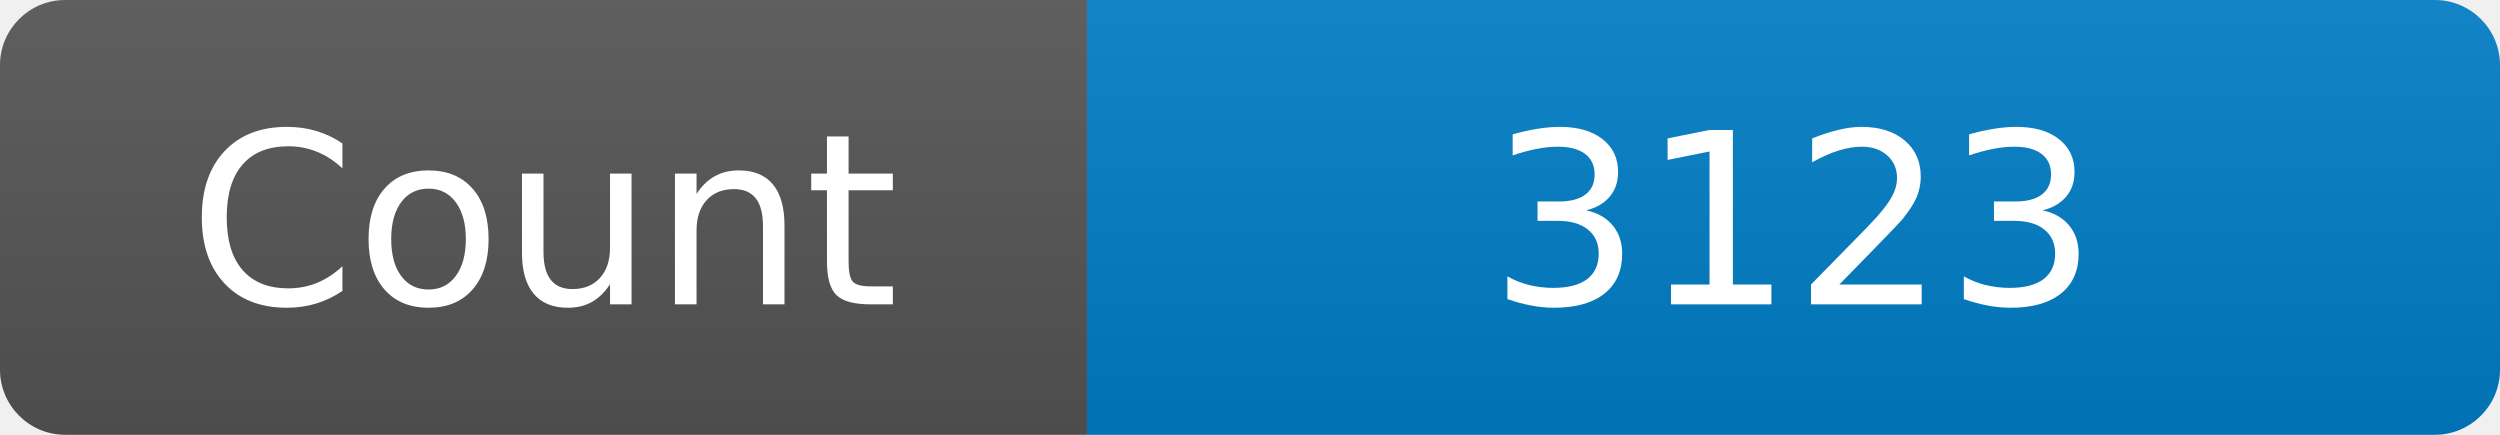
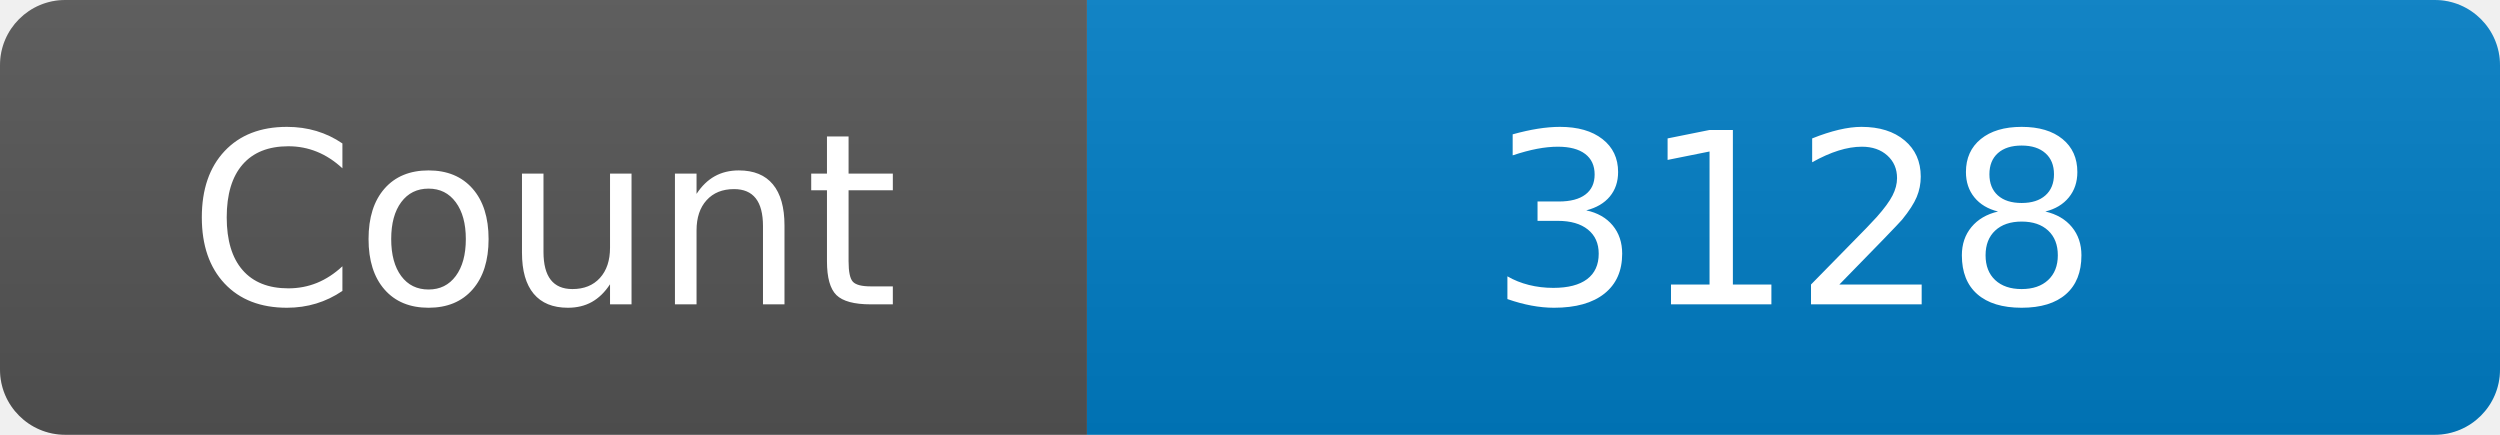
<svg xmlns="http://www.w3.org/2000/svg" width="115" height="20" role="img" aria-label="Maintained?: yes">
  <linearGradient id="s" x2="0" y2="100%">
    <stop offset="0" stop-color="#bbb" stop-opacity=".1" />
    <stop offset="1" stop-opacity=".1" />
  </linearGradient>
  <clipPath id="r">
    <rect width="115" height="20" rx="3" fill="#fff" />
  </clipPath>
  <g clip-path="url(#r)">
    <rect width="50" height="20" fill="#555" />
    <rect x="50" width="160" height="20" fill="#007ec6" />
    <rect width="115" height="20" fill="url(#s)" />
  </g>
  <g fill="#fff" text-anchor="middle" font-family="Verdana,Geneva,DejaVu Sans,sans-serif" font-size="110">
    <text x="250" y="140" transform="scale(.1)" fill="#fff">Count</text>
-     <text x="825" y="140" transform="scale(.1)" fill="#fff">3123</text>
+     <text x="825" y="140" transform="scale(.1)" fill="#fff">3128</text>
  </g>
</svg>
